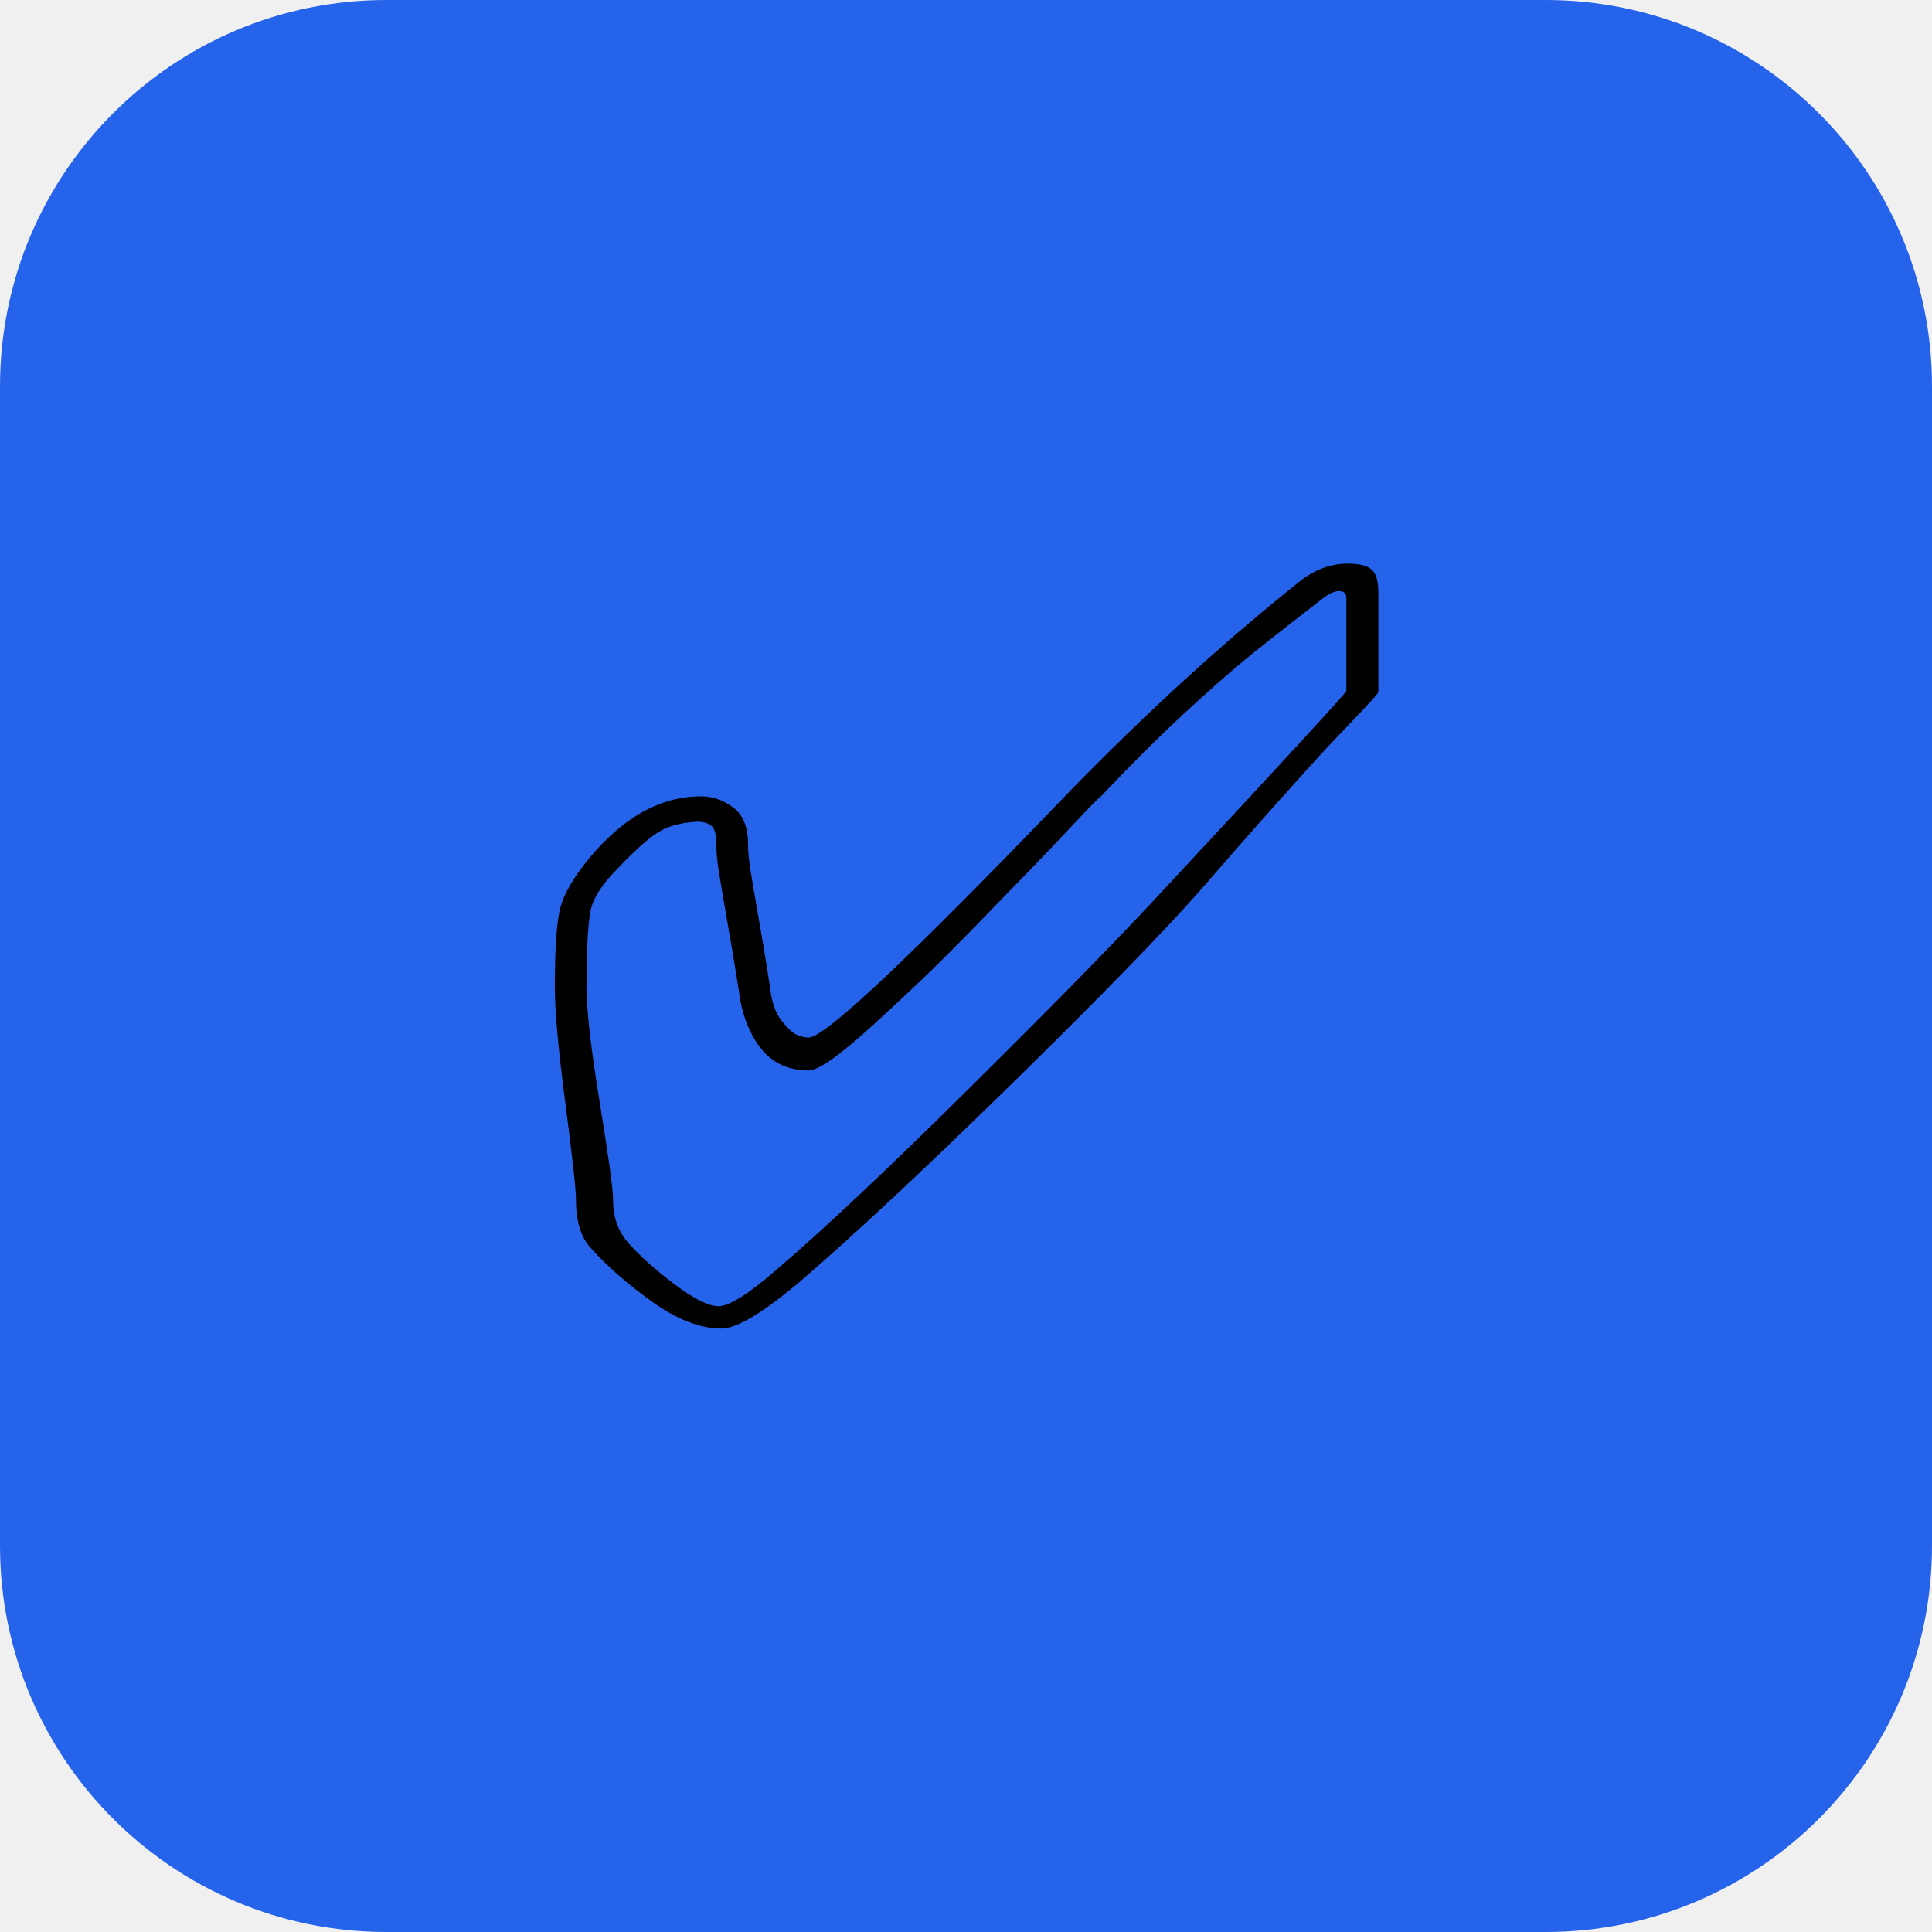
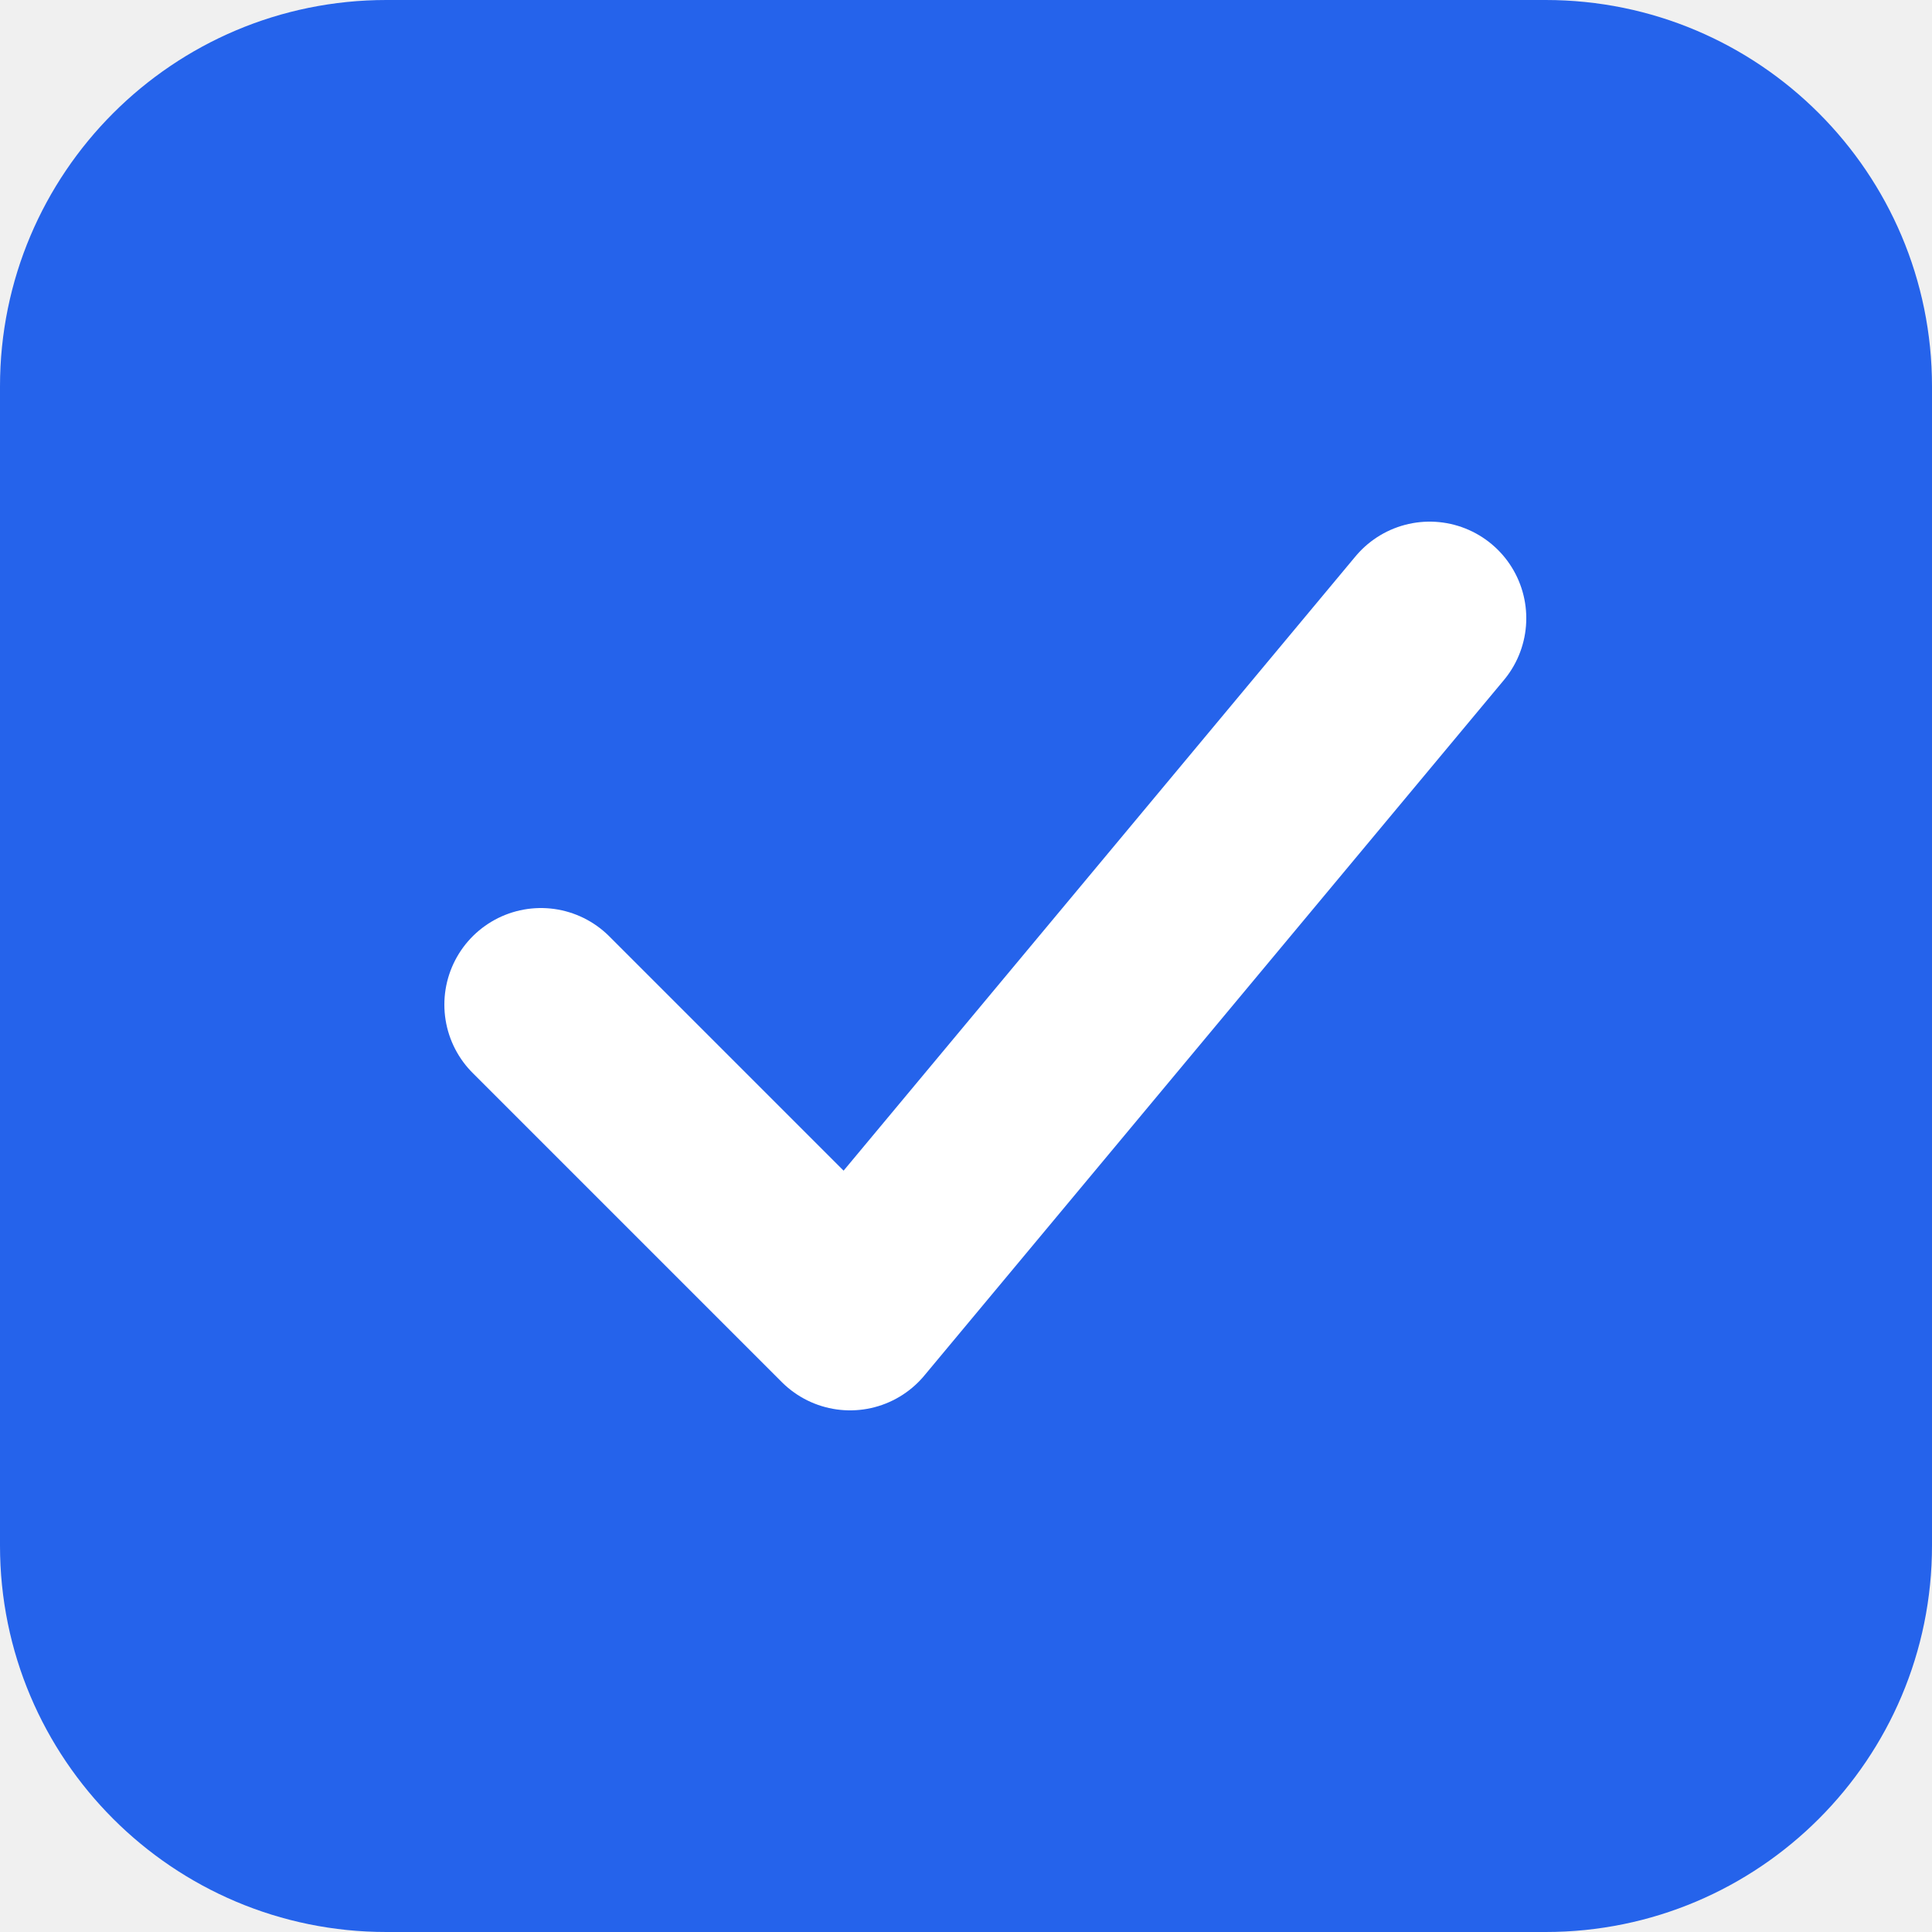
<svg xmlns="http://www.w3.org/2000/svg" viewBox="0 0 100 100">
  <rect width="100" height="100" rx="20" fill="#2563eb" />
-   <text x="50" y="68" font-size="55" text-anchor="middle">✅</text>
+   <path d="M28 52 L44 68 L74 32" stroke="#ffffff" stroke-width="10" stroke-linecap="round" stroke-linejoin="round" fill="none" />
</svg>
